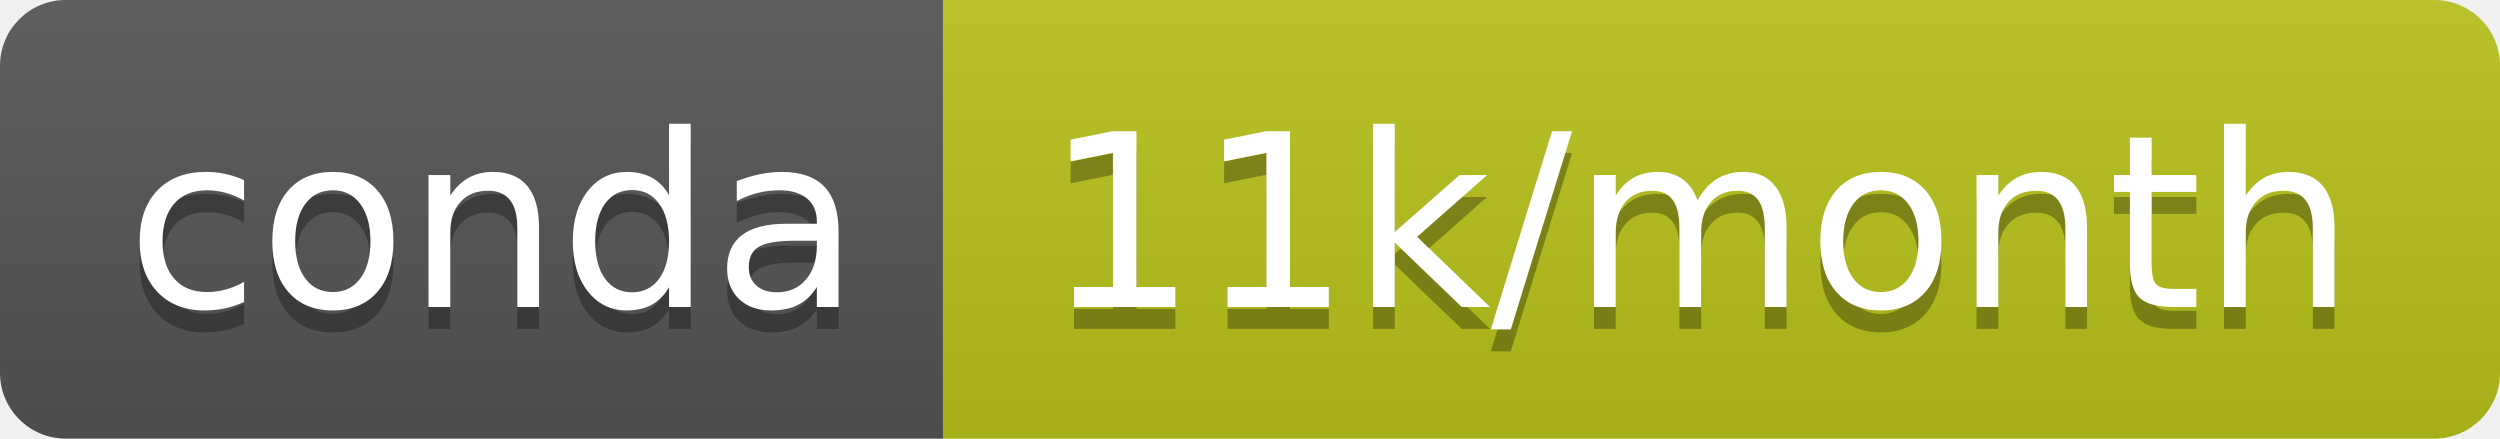
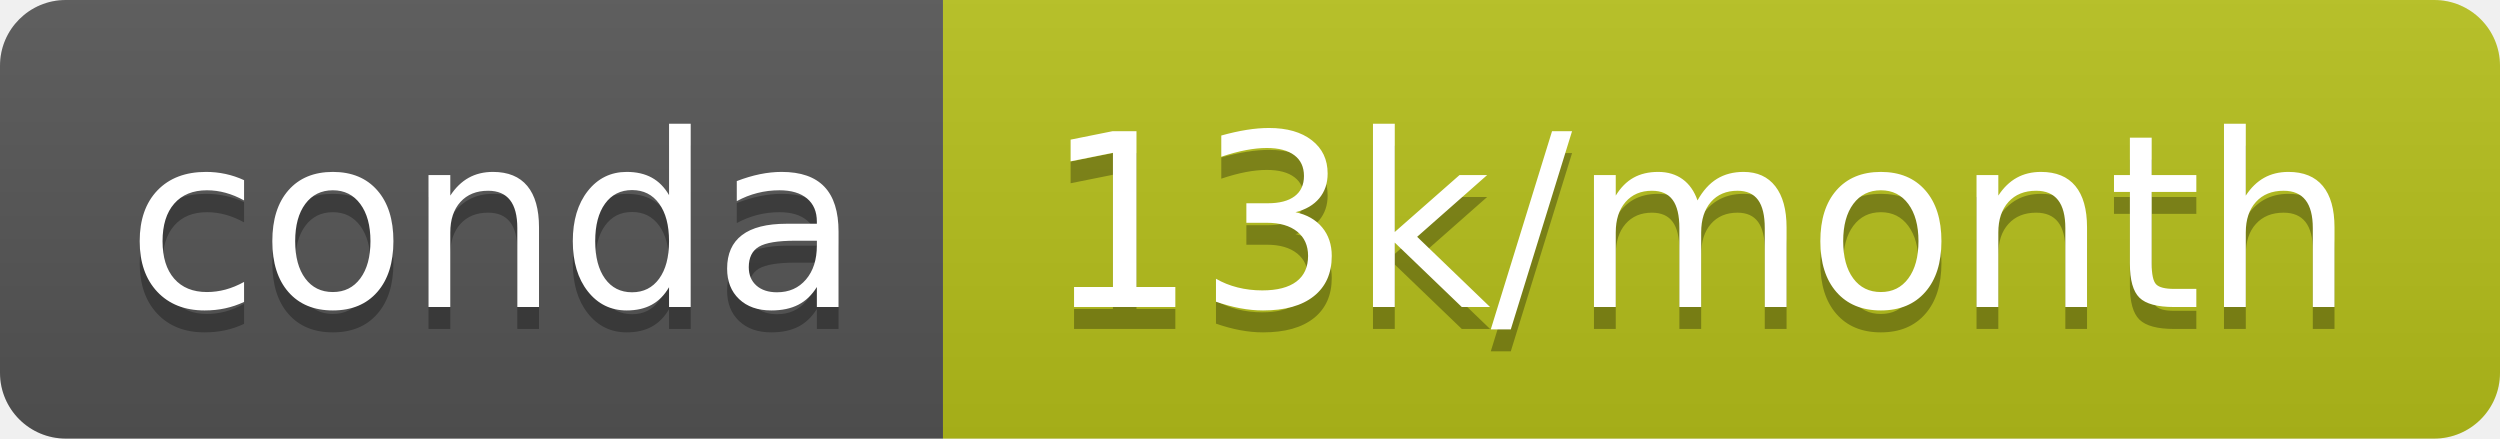
- <svg xmlns="http://www.w3.org/2000/svg" width="114" height="20" role="img" aria-label="conda: 11k/month">
+ <svg xmlns="http://www.w3.org/2000/svg" width="114" height="20" role="img" aria-label="conda: 13k/month">
  <linearGradient id="s" x2="0" y2="100%">
    <stop offset="0" stop-color="#bbb" stop-opacity=".1" />
    <stop offset="1" stop-opacity=".1" />
  </linearGradient>
  <clipPath id="r">
    <rect width="114" height="20" rx="3" fill="#fff" />
  </clipPath>
  <g clip-path="url(#r)">
    <rect width="43" height="20" fill="#555" />
-     <rect x="43" width="71" height="20" fill="#b9c21b" />
+     <rect x="43" width="71" height="20" fill="#b7c11b" />
    <rect width="114" height="20" fill="url(#s)" />
  </g>
  <g fill="#fff" text-anchor="middle" font-family="Verdana,Geneva,DejaVu Sans,sans-serif" text-rendering="geometricPrecision" font-size="110">
    <text aria-hidden="true" x="225" y="150" fill="#010101" fill-opacity=".3" transform="scale(.1)" textLength="330">conda</text>
    <text x="225" y="140" transform="scale(.1)" fill="#fff" textLength="330">conda</text>
-     <text aria-hidden="true" x="775" y="150" fill="#010101" fill-opacity=".3" transform="scale(.1)" textLength="610">11k/month</text>
-     <text x="775" y="140" transform="scale(.1)" fill="#fff" textLength="610">11k/month</text>
+     <text aria-hidden="true" x="775" y="150" fill="#010101" fill-opacity=".3" transform="scale(.1)" textLength="610">13k/month</text>
+     <text x="775" y="140" transform="scale(.1)" fill="#fff" textLength="610">13k/month</text>
  </g>
</svg>
